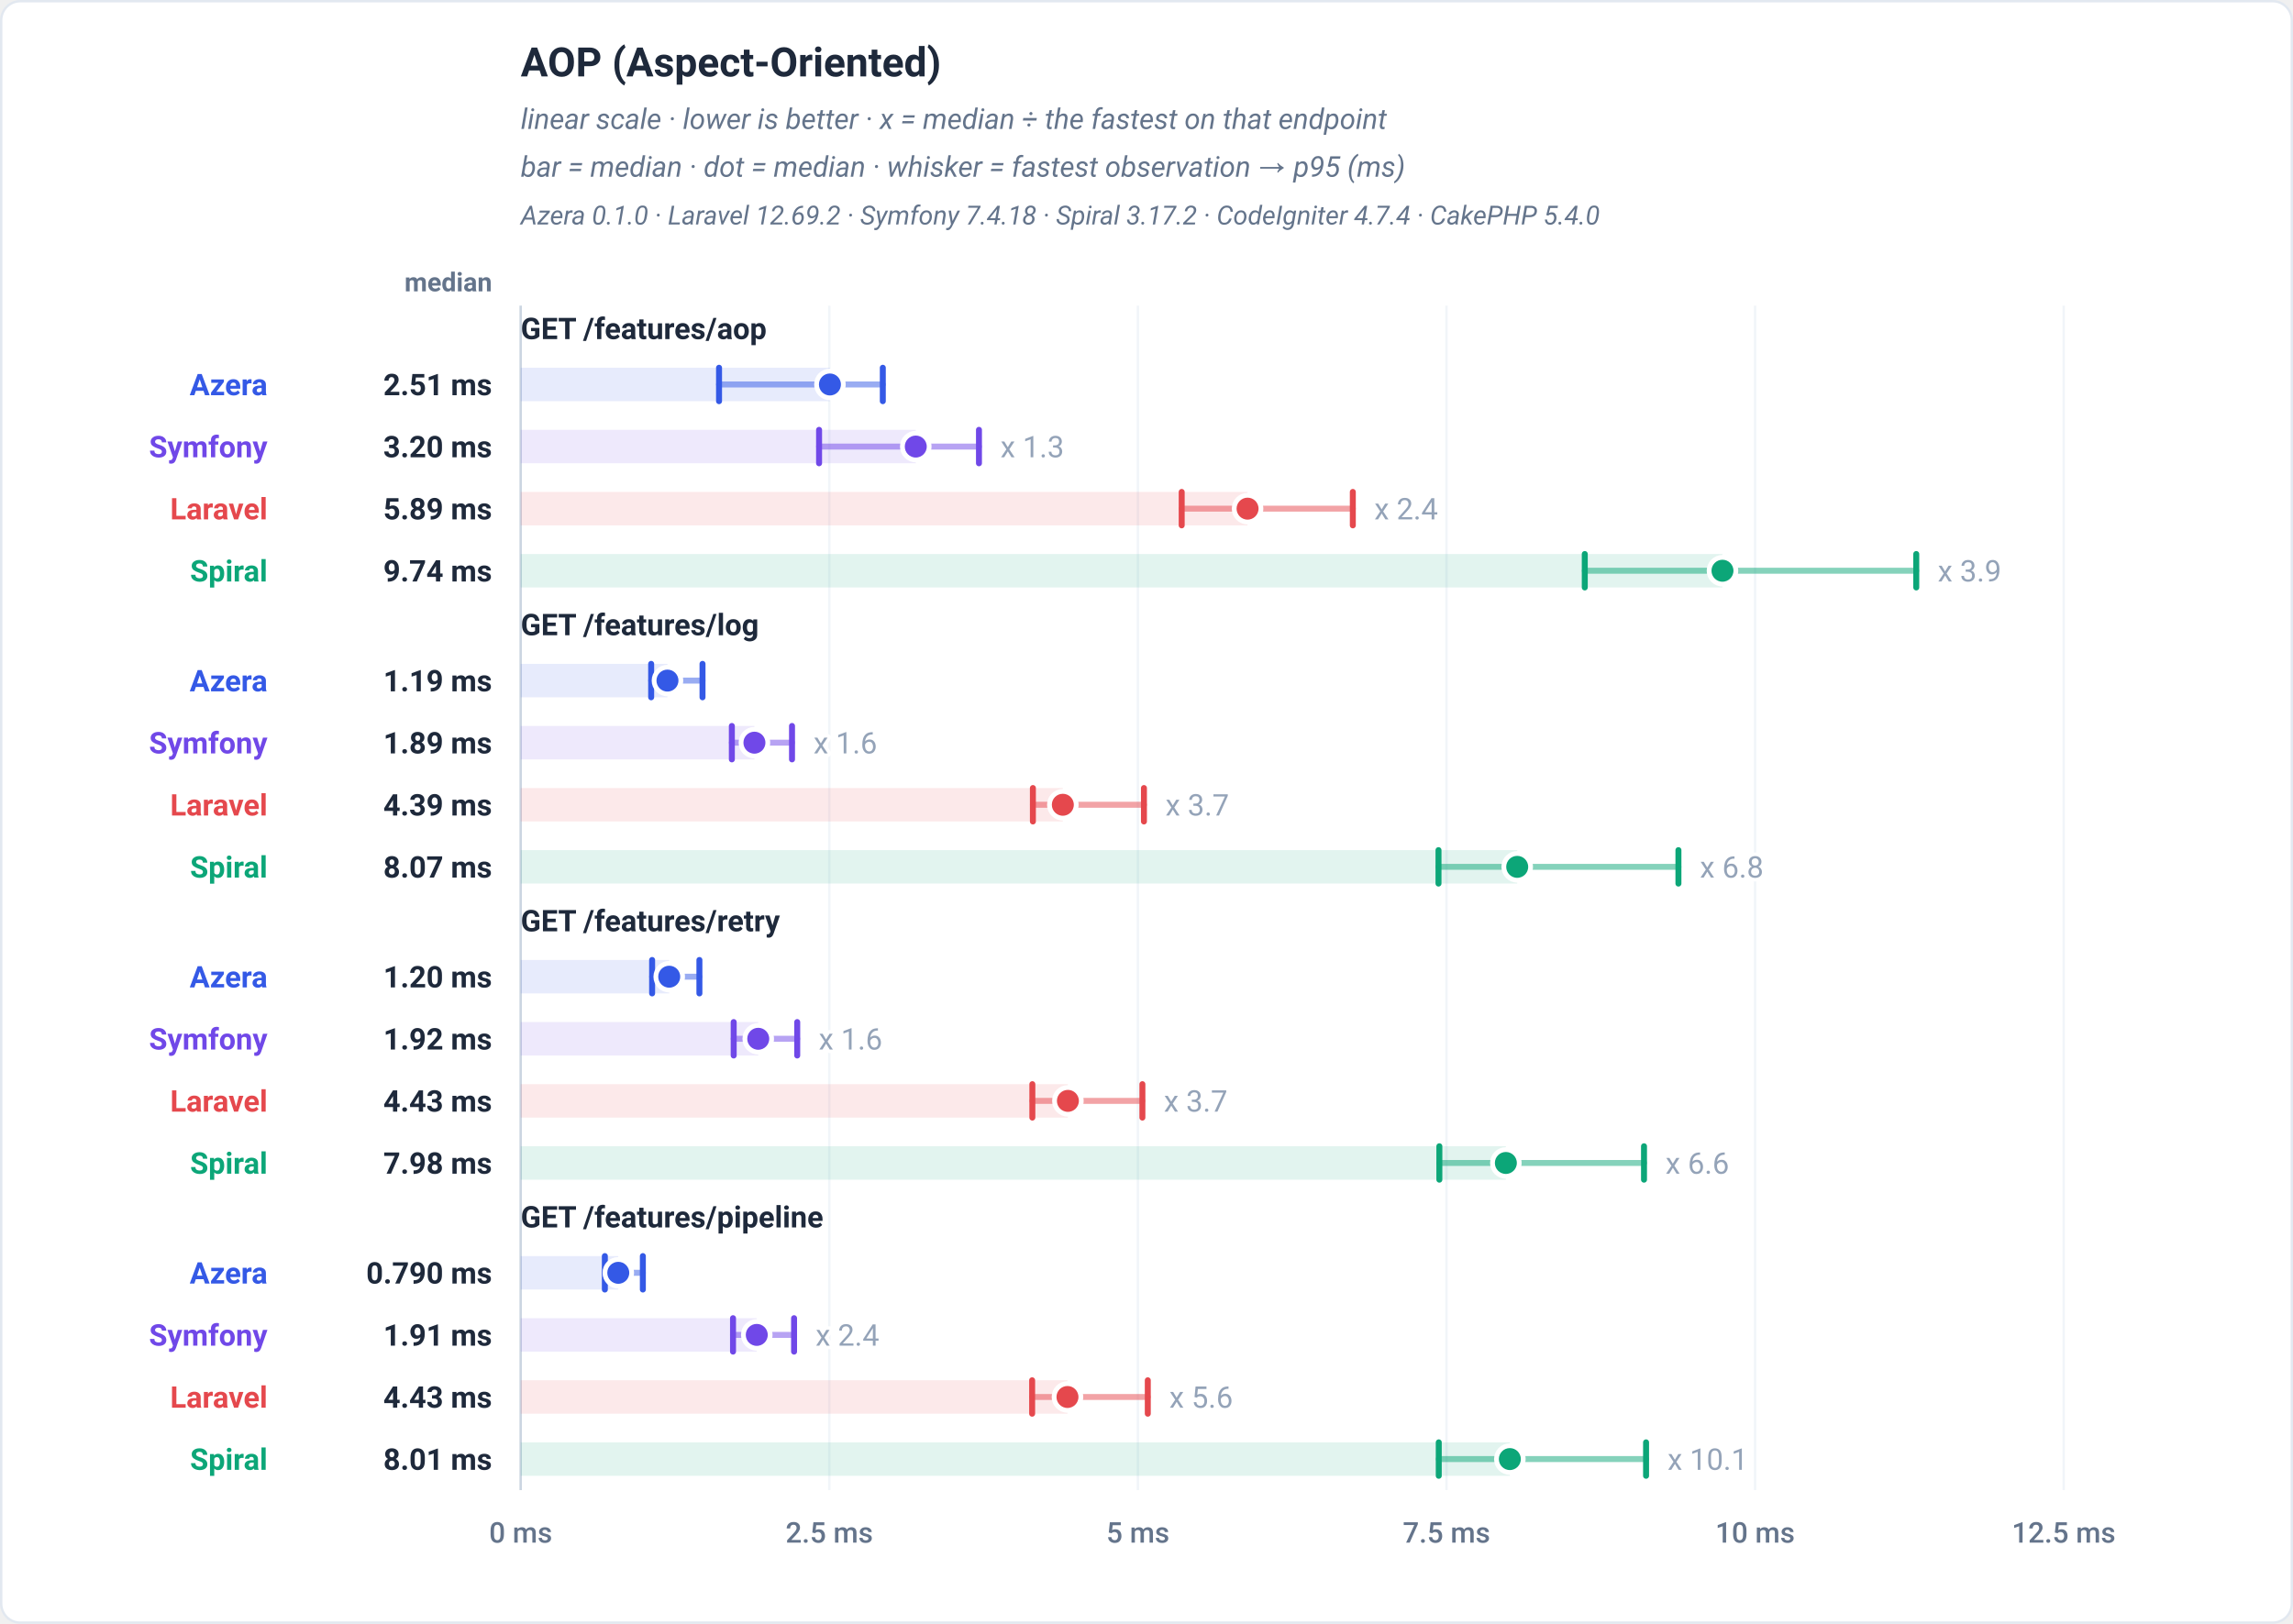
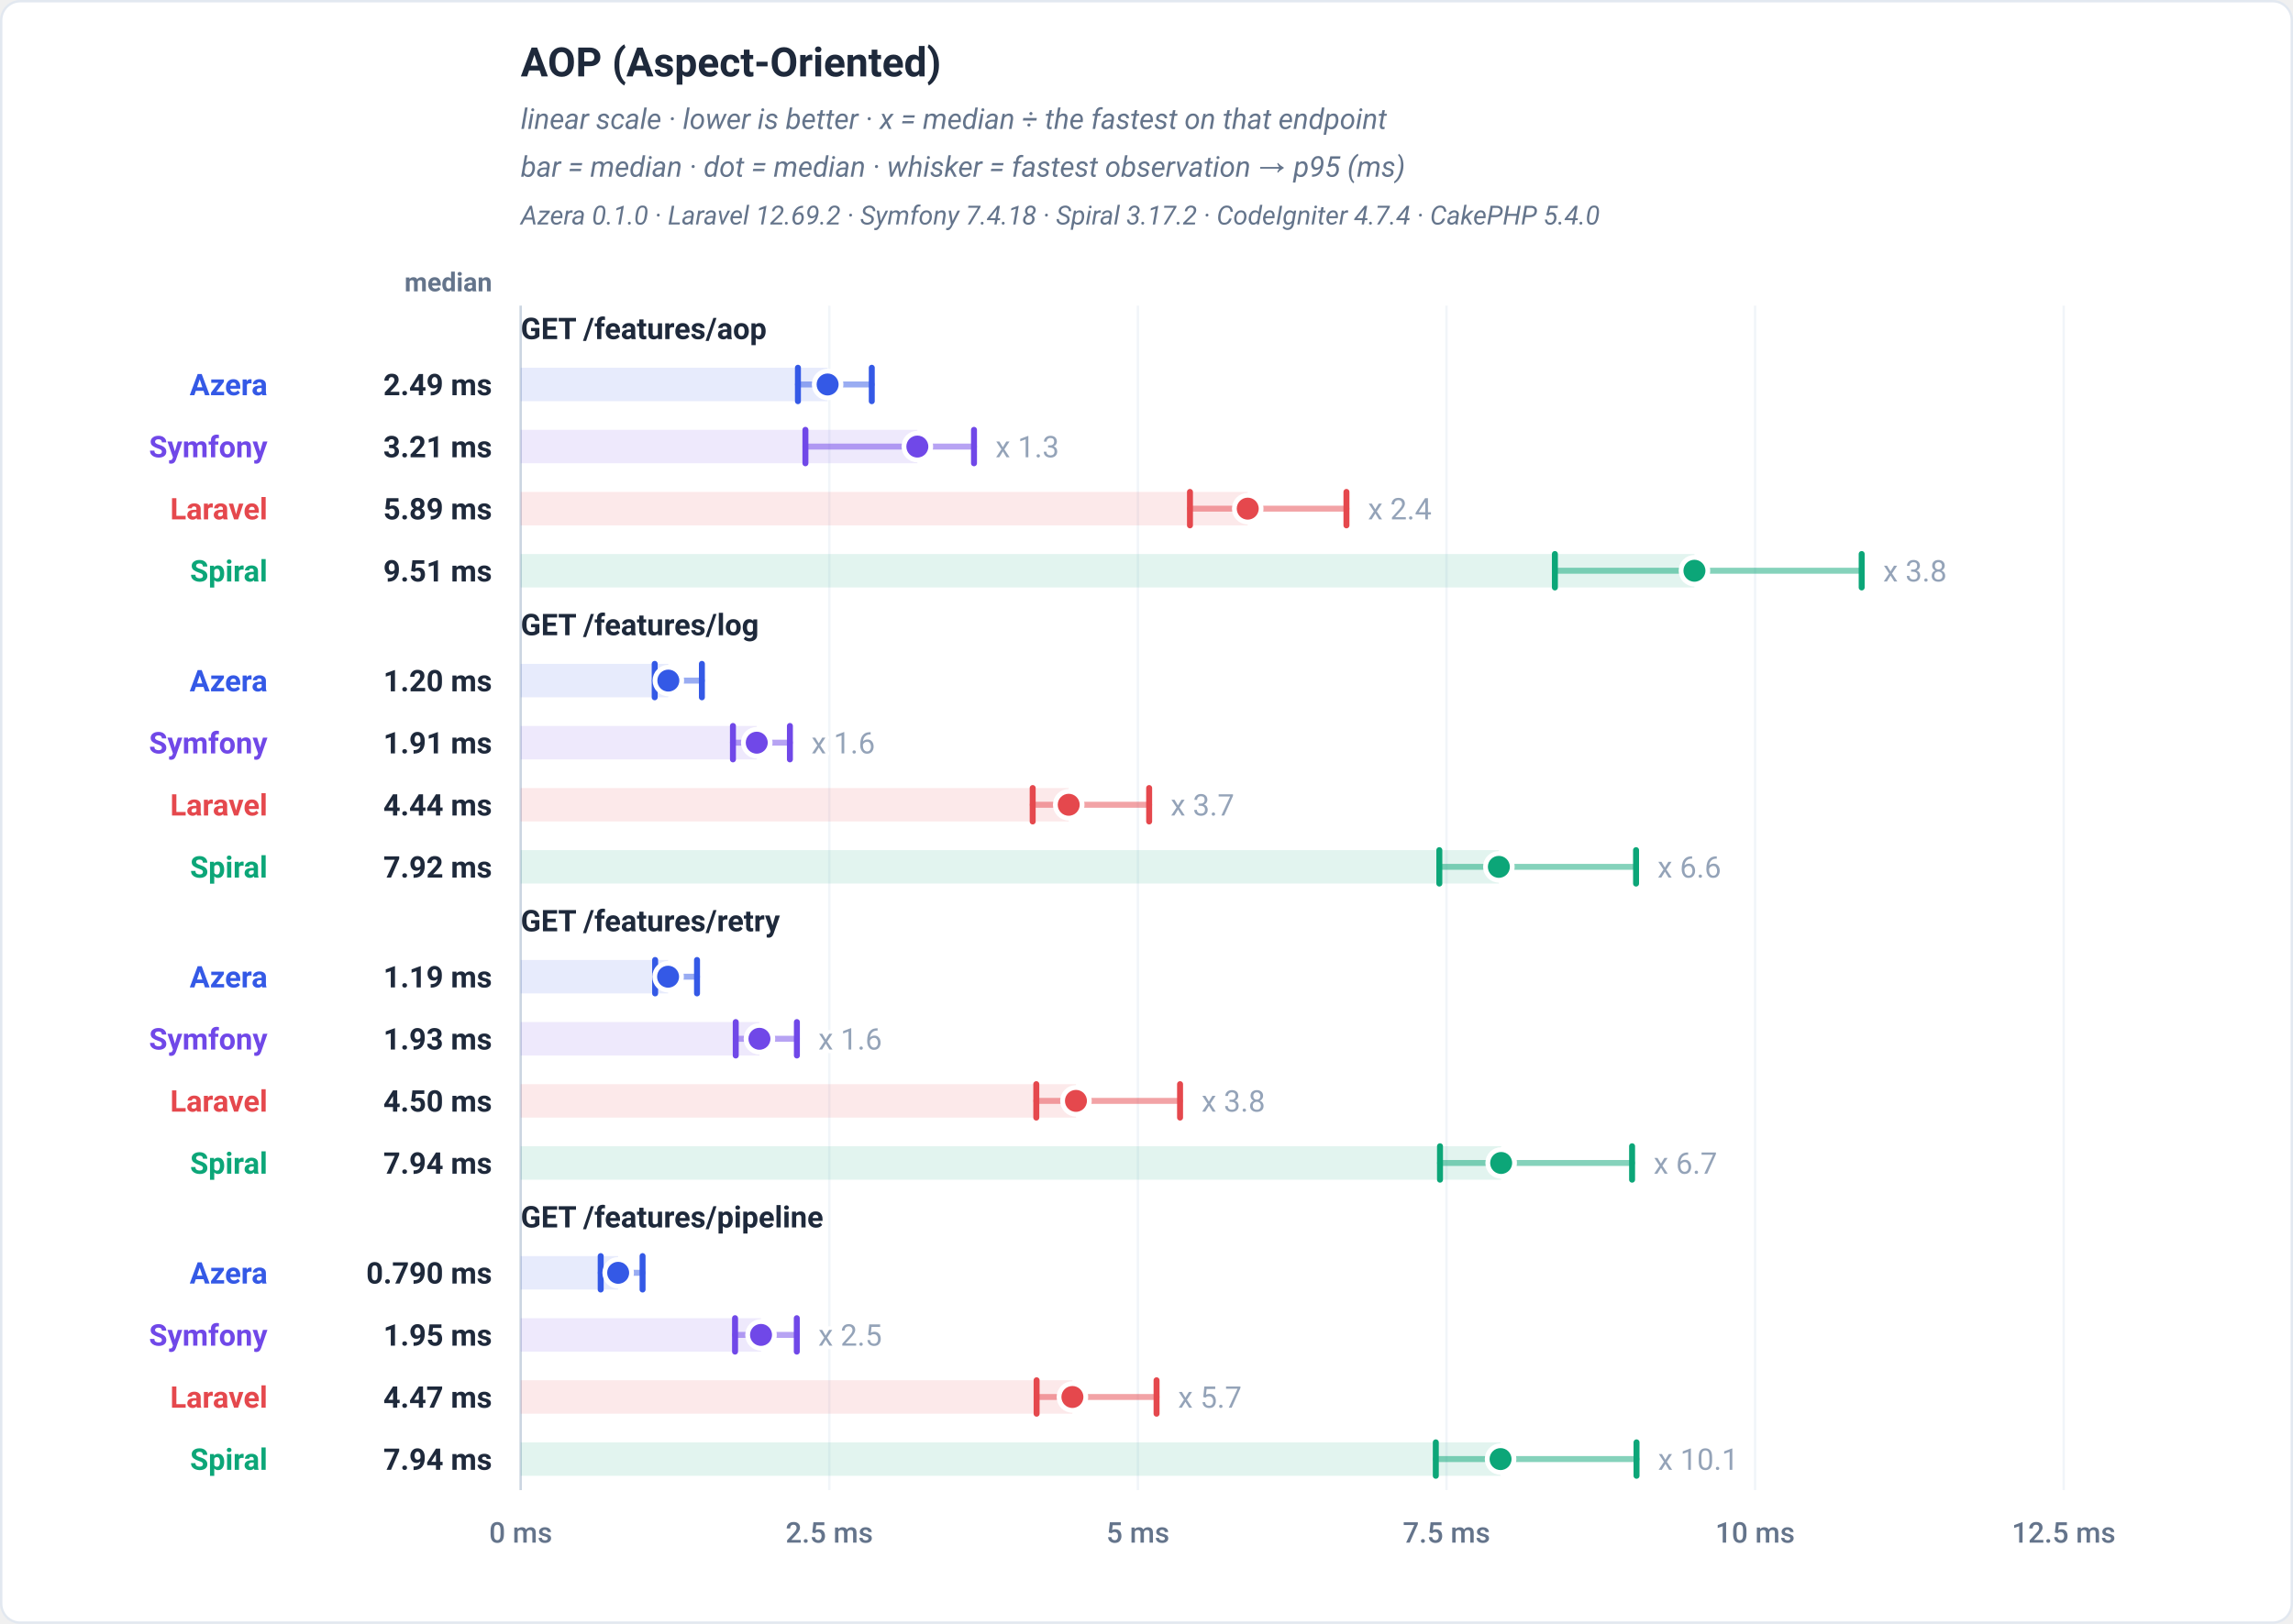
<svg xmlns="http://www.w3.org/2000/svg" viewBox="0 0 960 680" width="960" height="680" role="img" font-family="-apple-system,BlinkMacSystemFont,'Segoe UI',Roboto,Helvetica,Arial,sans-serif">
  <rect x="0.5" y="0.5" width="959" height="679" rx="8" fill="#ffffff" stroke="#e2e8f0" />
  <text x="218" y="32" font-family="-apple-system,BlinkMacSystemFont,'Segoe UI',Roboto,Helvetica,Arial,sans-serif" font-size="17" font-weight="700" fill="#1e293b" text-anchor="start">AOP (Aspect-Oriented)</text>
  <text x="218" y="54" font-family="-apple-system,BlinkMacSystemFont,'Segoe UI',Roboto,Helvetica,Arial,sans-serif" font-size="12" font-weight="400" fill="#64748b" text-anchor="start" font-style="italic">linear scale · lower is better · x = median ÷ the fastest on that endpoint</text>
  <text x="218" y="74" font-family="-apple-system,BlinkMacSystemFont,'Segoe UI',Roboto,Helvetica,Arial,sans-serif" font-size="12" font-weight="400" fill="#64748b" text-anchor="start" font-style="italic">bar = median · dot = median · whisker = fastest observation → p95 (ms)</text>
  <text x="218" y="94" font-family="-apple-system,BlinkMacSystemFont,'Segoe UI',Roboto,Helvetica,Arial,sans-serif" font-size="11" font-weight="400" fill="#64748b" text-anchor="start" font-style="italic">Azera 0.1.0 · Laravel 12.69.2 · Symfony 7.4.18 · Spiral 3.17.2 · CodeIgniter 4.7.4 · CakePHP 5.4.0</text>
  <text x="206" y="122" font-family="-apple-system,BlinkMacSystemFont,'Segoe UI',Roboto,Helvetica,Arial,sans-serif" font-size="11" font-weight="600" fill="#64748b" text-anchor="end">median</text>
  <line x1="218" y1="128" x2="218" y2="624" stroke="#f1f5f9" stroke-width="1" />
  <text x="218" y="646" font-family="-apple-system,BlinkMacSystemFont,'Segoe UI',Roboto,Helvetica,Arial,sans-serif" font-size="12" font-weight="500" fill="#64748b" text-anchor="middle">0 ms</text>
  <line x1="347.2" y1="128" x2="347.2" y2="624" stroke="#f1f5f9" stroke-width="1" />
  <text x="347.2" y="646" font-family="-apple-system,BlinkMacSystemFont,'Segoe UI',Roboto,Helvetica,Arial,sans-serif" font-size="12" font-weight="500" fill="#64748b" text-anchor="middle">2.5 ms</text>
  <line x1="476.4" y1="128" x2="476.4" y2="624" stroke="#f1f5f9" stroke-width="1" />
  <text x="476.4" y="646" font-family="-apple-system,BlinkMacSystemFont,'Segoe UI',Roboto,Helvetica,Arial,sans-serif" font-size="12" font-weight="500" fill="#64748b" text-anchor="middle">5 ms</text>
  <line x1="605.6" y1="128" x2="605.6" y2="624" stroke="#f1f5f9" stroke-width="1" />
  <text x="605.6" y="646" font-family="-apple-system,BlinkMacSystemFont,'Segoe UI',Roboto,Helvetica,Arial,sans-serif" font-size="12" font-weight="500" fill="#64748b" text-anchor="middle">7.5 ms</text>
  <line x1="734.8" y1="128" x2="734.8" y2="624" stroke="#f1f5f9" stroke-width="1" />
  <text x="734.8" y="646" font-family="-apple-system,BlinkMacSystemFont,'Segoe UI',Roboto,Helvetica,Arial,sans-serif" font-size="12" font-weight="500" fill="#64748b" text-anchor="middle">10 ms</text>
  <line x1="864" y1="128" x2="864" y2="624" stroke="#f1f5f9" stroke-width="1" />
  <text x="864" y="646" font-family="-apple-system,BlinkMacSystemFont,'Segoe UI',Roboto,Helvetica,Arial,sans-serif" font-size="12" font-weight="500" fill="#64748b" text-anchor="middle">12.5 ms</text>
  <line x1="218" y1="128" x2="218" y2="624" stroke="#cbd5e1" stroke-width="1" />
  <text x="218" y="142" font-family="-apple-system,BlinkMacSystemFont,'Segoe UI',Roboto,Helvetica,Arial,sans-serif" font-size="12.5" font-weight="700" fill="#1e293b" text-anchor="start">GET /features/aop</text>
-   <rect x="218" y="154" width="129.46" height="14" fill="#3459e6" fill-opacity="0.12" />
-   <line x1="301.04" y1="161" x2="369.6" y2="161" stroke="#3459e6" stroke-width="2.5" stroke-linecap="round" opacity="0.5" />
-   <line x1="301.04" y1="154" x2="301.04" y2="168" stroke="#3459e6" stroke-width="2.5" stroke-linecap="round" />
-   <line x1="369.6" y1="154" x2="369.6" y2="168" stroke="#3459e6" stroke-width="2.5" stroke-linecap="round" />
-   <circle cx="347.46" cy="161" r="5.6" fill="#3459e6" stroke="#ffffff" stroke-width="2" />
+   <rect x="218" y="154" width="128.49" height="14" fill="#3459e6" fill-opacity="0.12" />
+   <line x1="334.07" y1="161" x2="364.98" y2="161" stroke="#3459e6" stroke-width="2.5" stroke-linecap="round" opacity="0.5" />
+   <line x1="334.07" y1="154" x2="334.07" y2="168" stroke="#3459e6" stroke-width="2.5" stroke-linecap="round" />
+   <line x1="364.98" y1="154" x2="364.98" y2="168" stroke="#3459e6" stroke-width="2.5" stroke-linecap="round" />
+   <circle cx="346.49" cy="161" r="5.6" fill="#3459e6" stroke="#ffffff" stroke-width="2" />
  <text x="112" y="165.5" font-family="-apple-system,BlinkMacSystemFont,'Segoe UI',Roboto,Helvetica,Arial,sans-serif" font-size="12.5" font-weight="700" fill="#3459e6" text-anchor="end">Azera</text>
-   <text x="206" y="165.5" font-family="-apple-system,BlinkMacSystemFont,'Segoe UI',Roboto,Helvetica,Arial,sans-serif" font-size="12.5" font-weight="700" fill="#1e293b" text-anchor="end">2.51 ms</text>
-   <rect x="218" y="180" width="165.4" height="14" fill="#7048e8" fill-opacity="0.12" />
-   <line x1="342.92" y1="187" x2="409.86" y2="187" stroke="#7048e8" stroke-width="2.5" stroke-linecap="round" opacity="0.5" />
-   <line x1="342.92" y1="180" x2="342.92" y2="194" stroke="#7048e8" stroke-width="2.5" stroke-linecap="round" />
-   <line x1="409.86" y1="180" x2="409.86" y2="194" stroke="#7048e8" stroke-width="2.5" stroke-linecap="round" />
-   <circle cx="383.4" cy="187" r="5.6" fill="#7048e8" stroke="#ffffff" stroke-width="2" />
-   <text x="418.86" y="191.5" font-family="-apple-system,BlinkMacSystemFont,'Segoe UI',Roboto,Helvetica,Arial,sans-serif" font-size="12.5" font-weight="400" fill="#94a3b8" text-anchor="start" stroke="#ffffff" stroke-width="3" paint-order="stroke" stroke-linejoin="round">x 1.3</text>
+   <text x="206" y="165.5" font-family="-apple-system,BlinkMacSystemFont,'Segoe UI',Roboto,Helvetica,Arial,sans-serif" font-size="12.5" font-weight="700" fill="#1e293b" text-anchor="end">2.49 ms</text>
+   <rect x="218" y="180" width="166.06" height="14" fill="#7048e8" fill-opacity="0.12" />
+   <line x1="337.2" y1="187" x2="407.78" y2="187" stroke="#7048e8" stroke-width="2.5" stroke-linecap="round" opacity="0.5" />
+   <line x1="337.2" y1="180" x2="337.2" y2="194" stroke="#7048e8" stroke-width="2.5" stroke-linecap="round" />
+   <line x1="407.78" y1="180" x2="407.78" y2="194" stroke="#7048e8" stroke-width="2.5" stroke-linecap="round" />
+   <circle cx="384.06" cy="187" r="5.6" fill="#7048e8" stroke="#ffffff" stroke-width="2" />
+   <text x="416.78" y="191.5" font-family="-apple-system,BlinkMacSystemFont,'Segoe UI',Roboto,Helvetica,Arial,sans-serif" font-size="12.5" font-weight="400" fill="#94a3b8" text-anchor="start" stroke="#ffffff" stroke-width="3" paint-order="stroke" stroke-linejoin="round">x 1.3</text>
  <text x="112" y="191.5" font-family="-apple-system,BlinkMacSystemFont,'Segoe UI',Roboto,Helvetica,Arial,sans-serif" font-size="12.5" font-weight="700" fill="#7048e8" text-anchor="end">Symfony</text>
-   <text x="206" y="191.5" font-family="-apple-system,BlinkMacSystemFont,'Segoe UI',Roboto,Helvetica,Arial,sans-serif" font-size="12.5" font-weight="700" fill="#1e293b" text-anchor="end">3.20 ms</text>
-   <rect x="218" y="206" width="304.31" height="14" fill="#e5484d" fill-opacity="0.12" />
-   <line x1="494.73" y1="213" x2="566.38" y2="213" stroke="#e5484d" stroke-width="2.5" stroke-linecap="round" opacity="0.5" />
-   <line x1="494.73" y1="206" x2="494.73" y2="220" stroke="#e5484d" stroke-width="2.5" stroke-linecap="round" />
-   <line x1="566.38" y1="206" x2="566.38" y2="220" stroke="#e5484d" stroke-width="2.5" stroke-linecap="round" />
-   <circle cx="522.31" cy="213" r="5.6" fill="#e5484d" stroke="#ffffff" stroke-width="2" />
-   <text x="575.38" y="217.5" font-family="-apple-system,BlinkMacSystemFont,'Segoe UI',Roboto,Helvetica,Arial,sans-serif" font-size="12.5" font-weight="400" fill="#94a3b8" text-anchor="start" stroke="#ffffff" stroke-width="3" paint-order="stroke" stroke-linejoin="round">x 2.4</text>
+   <text x="206" y="191.5" font-family="-apple-system,BlinkMacSystemFont,'Segoe UI',Roboto,Helvetica,Arial,sans-serif" font-size="12.5" font-weight="700" fill="#1e293b" text-anchor="end">3.21 ms</text>
+   <rect x="218" y="206" width="304.38" height="14" fill="#e5484d" fill-opacity="0.12" />
+   <line x1="498.2" y1="213" x2="563.71" y2="213" stroke="#e5484d" stroke-width="2.5" stroke-linecap="round" opacity="0.5" />
+   <line x1="498.2" y1="206" x2="498.2" y2="220" stroke="#e5484d" stroke-width="2.5" stroke-linecap="round" />
+   <line x1="563.71" y1="206" x2="563.71" y2="220" stroke="#e5484d" stroke-width="2.5" stroke-linecap="round" />
+   <circle cx="522.38" cy="213" r="5.6" fill="#e5484d" stroke="#ffffff" stroke-width="2" />
+   <text x="572.71" y="217.5" font-family="-apple-system,BlinkMacSystemFont,'Segoe UI',Roboto,Helvetica,Arial,sans-serif" font-size="12.5" font-weight="400" fill="#94a3b8" text-anchor="start" stroke="#ffffff" stroke-width="3" paint-order="stroke" stroke-linejoin="round">x 2.4</text>
  <text x="112" y="217.5" font-family="-apple-system,BlinkMacSystemFont,'Segoe UI',Roboto,Helvetica,Arial,sans-serif" font-size="12.5" font-weight="700" fill="#e5484d" text-anchor="end">Laravel</text>
  <text x="206" y="217.5" font-family="-apple-system,BlinkMacSystemFont,'Segoe UI',Roboto,Helvetica,Arial,sans-serif" font-size="12.5" font-weight="700" fill="#1e293b" text-anchor="end">5.89 ms</text>
-   <rect x="218" y="232" width="503.14" height="14" fill="#0ca678" fill-opacity="0.12" />
-   <line x1="663.49" y1="239" x2="802.27" y2="239" stroke="#0ca678" stroke-width="2.5" stroke-linecap="round" opacity="0.5" />
-   <line x1="663.49" y1="232" x2="663.49" y2="246" stroke="#0ca678" stroke-width="2.5" stroke-linecap="round" />
-   <line x1="802.27" y1="232" x2="802.27" y2="246" stroke="#0ca678" stroke-width="2.5" stroke-linecap="round" />
-   <circle cx="721.14" cy="239" r="5.6" fill="#0ca678" stroke="#ffffff" stroke-width="2" />
-   <text x="811.27" y="243.5" font-family="-apple-system,BlinkMacSystemFont,'Segoe UI',Roboto,Helvetica,Arial,sans-serif" font-size="12.5" font-weight="400" fill="#94a3b8" text-anchor="start" stroke="#ffffff" stroke-width="3" paint-order="stroke" stroke-linejoin="round">x 3.9</text>
+   <rect x="218" y="232" width="491.4" height="14" fill="#0ca678" fill-opacity="0.12" />
+   <line x1="650.98" y1="239" x2="779.42" y2="239" stroke="#0ca678" stroke-width="2.5" stroke-linecap="round" opacity="0.5" />
+   <line x1="650.98" y1="232" x2="650.98" y2="246" stroke="#0ca678" stroke-width="2.5" stroke-linecap="round" />
+   <line x1="779.42" y1="232" x2="779.42" y2="246" stroke="#0ca678" stroke-width="2.5" stroke-linecap="round" />
+   <circle cx="709.4" cy="239" r="5.6" fill="#0ca678" stroke="#ffffff" stroke-width="2" />
+   <text x="788.42" y="243.5" font-family="-apple-system,BlinkMacSystemFont,'Segoe UI',Roboto,Helvetica,Arial,sans-serif" font-size="12.5" font-weight="400" fill="#94a3b8" text-anchor="start" stroke="#ffffff" stroke-width="3" paint-order="stroke" stroke-linejoin="round">x 3.8</text>
  <text x="112" y="243.5" font-family="-apple-system,BlinkMacSystemFont,'Segoe UI',Roboto,Helvetica,Arial,sans-serif" font-size="12.5" font-weight="700" fill="#0ca678" text-anchor="end">Spiral</text>
-   <text x="206" y="243.5" font-family="-apple-system,BlinkMacSystemFont,'Segoe UI',Roboto,Helvetica,Arial,sans-serif" font-size="12.5" font-weight="700" fill="#1e293b" text-anchor="end">9.74 ms</text>
+   <text x="206" y="243.5" font-family="-apple-system,BlinkMacSystemFont,'Segoe UI',Roboto,Helvetica,Arial,sans-serif" font-size="12.5" font-weight="700" fill="#1e293b" text-anchor="end">9.51 ms</text>
  <text x="218" y="266" font-family="-apple-system,BlinkMacSystemFont,'Segoe UI',Roboto,Helvetica,Arial,sans-serif" font-size="12.5" font-weight="700" fill="#1e293b" text-anchor="start">GET /features/log</text>
-   <rect x="218" y="278" width="61.44" height="14" fill="#3459e6" fill-opacity="0.12" />
-   <line x1="272.62" y1="285" x2="294.12" y2="285" stroke="#3459e6" stroke-width="2.5" stroke-linecap="round" opacity="0.5" />
-   <line x1="272.62" y1="278" x2="272.62" y2="292" stroke="#3459e6" stroke-width="2.5" stroke-linecap="round" />
-   <line x1="294.12" y1="278" x2="294.12" y2="292" stroke="#3459e6" stroke-width="2.5" stroke-linecap="round" />
-   <circle cx="279.44" cy="285" r="5.6" fill="#3459e6" stroke="#ffffff" stroke-width="2" />
+   <rect x="218" y="278" width="61.81" height="14" fill="#3459e6" fill-opacity="0.12" />
+   <line x1="274.1" y1="285" x2="293.86" y2="285" stroke="#3459e6" stroke-width="2.5" stroke-linecap="round" opacity="0.5" />
+   <line x1="274.1" y1="278" x2="274.1" y2="292" stroke="#3459e6" stroke-width="2.5" stroke-linecap="round" />
+   <line x1="293.86" y1="278" x2="293.86" y2="292" stroke="#3459e6" stroke-width="2.5" stroke-linecap="round" />
+   <circle cx="279.81" cy="285" r="5.6" fill="#3459e6" stroke="#ffffff" stroke-width="2" />
  <text x="112" y="289.5" font-family="-apple-system,BlinkMacSystemFont,'Segoe UI',Roboto,Helvetica,Arial,sans-serif" font-size="12.5" font-weight="700" fill="#3459e6" text-anchor="end">Azera</text>
-   <text x="206" y="289.5" font-family="-apple-system,BlinkMacSystemFont,'Segoe UI',Roboto,Helvetica,Arial,sans-serif" font-size="12.5" font-weight="700" fill="#1e293b" text-anchor="end">1.19 ms</text>
-   <rect x="218" y="304" width="97.85" height="14" fill="#7048e8" fill-opacity="0.12" />
-   <line x1="306.4" y1="311" x2="331.59" y2="311" stroke="#7048e8" stroke-width="2.5" stroke-linecap="round" opacity="0.5" />
-   <line x1="306.4" y1="304" x2="306.4" y2="318" stroke="#7048e8" stroke-width="2.5" stroke-linecap="round" />
-   <line x1="331.59" y1="304" x2="331.59" y2="318" stroke="#7048e8" stroke-width="2.5" stroke-linecap="round" />
-   <circle cx="315.85" cy="311" r="5.6" fill="#7048e8" stroke="#ffffff" stroke-width="2" />
-   <text x="340.59" y="315.5" font-family="-apple-system,BlinkMacSystemFont,'Segoe UI',Roboto,Helvetica,Arial,sans-serif" font-size="12.5" font-weight="400" fill="#94a3b8" text-anchor="start" stroke="#ffffff" stroke-width="3" paint-order="stroke" stroke-linejoin="round">x 1.6</text>
+   <text x="206" y="289.5" font-family="-apple-system,BlinkMacSystemFont,'Segoe UI',Roboto,Helvetica,Arial,sans-serif" font-size="12.5" font-weight="700" fill="#1e293b" text-anchor="end">1.20 ms</text>
+   <rect x="218" y="304" width="98.82" height="14" fill="#7048e8" fill-opacity="0.12" />
+   <line x1="306.86" y1="311" x2="330.71" y2="311" stroke="#7048e8" stroke-width="2.5" stroke-linecap="round" opacity="0.5" />
+   <line x1="306.86" y1="304" x2="306.86" y2="318" stroke="#7048e8" stroke-width="2.5" stroke-linecap="round" />
+   <line x1="330.71" y1="304" x2="330.71" y2="318" stroke="#7048e8" stroke-width="2.5" stroke-linecap="round" />
+   <circle cx="316.82" cy="311" r="5.6" fill="#7048e8" stroke="#ffffff" stroke-width="2" />
+   <text x="339.71" y="315.5" font-family="-apple-system,BlinkMacSystemFont,'Segoe UI',Roboto,Helvetica,Arial,sans-serif" font-size="12.5" font-weight="400" fill="#94a3b8" text-anchor="start" stroke="#ffffff" stroke-width="3" paint-order="stroke" stroke-linejoin="round">x 1.6</text>
  <text x="112" y="315.5" font-family="-apple-system,BlinkMacSystemFont,'Segoe UI',Roboto,Helvetica,Arial,sans-serif" font-size="12.5" font-weight="700" fill="#7048e8" text-anchor="end">Symfony</text>
-   <text x="206" y="315.5" font-family="-apple-system,BlinkMacSystemFont,'Segoe UI',Roboto,Helvetica,Arial,sans-serif" font-size="12.5" font-weight="700" fill="#1e293b" text-anchor="end">1.89 ms</text>
-   <rect x="218" y="330" width="226.97" height="14" fill="#e5484d" fill-opacity="0.12" />
-   <line x1="432.44" y1="337" x2="478.93" y2="337" stroke="#e5484d" stroke-width="2.5" stroke-linecap="round" opacity="0.5" />
-   <line x1="432.44" y1="330" x2="432.44" y2="344" stroke="#e5484d" stroke-width="2.5" stroke-linecap="round" />
-   <line x1="478.93" y1="330" x2="478.93" y2="344" stroke="#e5484d" stroke-width="2.5" stroke-linecap="round" />
-   <circle cx="444.97" cy="337" r="5.6" fill="#e5484d" stroke="#ffffff" stroke-width="2" />
-   <text x="487.93" y="341.5" font-family="-apple-system,BlinkMacSystemFont,'Segoe UI',Roboto,Helvetica,Arial,sans-serif" font-size="12.5" font-weight="400" fill="#94a3b8" text-anchor="start" stroke="#ffffff" stroke-width="3" paint-order="stroke" stroke-linejoin="round">x 3.7</text>
+   <text x="206" y="315.5" font-family="-apple-system,BlinkMacSystemFont,'Segoe UI',Roboto,Helvetica,Arial,sans-serif" font-size="12.5" font-weight="700" fill="#1e293b" text-anchor="end">1.91 ms</text>
+   <rect x="218" y="330" width="229.43" height="14" fill="#e5484d" fill-opacity="0.12" />
+   <line x1="432.35" y1="337" x2="481.11" y2="337" stroke="#e5484d" stroke-width="2.5" stroke-linecap="round" opacity="0.5" />
+   <line x1="432.35" y1="330" x2="432.35" y2="344" stroke="#e5484d" stroke-width="2.5" stroke-linecap="round" />
+   <line x1="481.11" y1="330" x2="481.11" y2="344" stroke="#e5484d" stroke-width="2.5" stroke-linecap="round" />
+   <circle cx="447.43" cy="337" r="5.6" fill="#e5484d" stroke="#ffffff" stroke-width="2" />
+   <text x="490.11" y="341.5" font-family="-apple-system,BlinkMacSystemFont,'Segoe UI',Roboto,Helvetica,Arial,sans-serif" font-size="12.5" font-weight="400" fill="#94a3b8" text-anchor="start" stroke="#ffffff" stroke-width="3" paint-order="stroke" stroke-linejoin="round">x 3.7</text>
  <text x="112" y="341.5" font-family="-apple-system,BlinkMacSystemFont,'Segoe UI',Roboto,Helvetica,Arial,sans-serif" font-size="12.5" font-weight="700" fill="#e5484d" text-anchor="end">Laravel</text>
-   <text x="206" y="341.5" font-family="-apple-system,BlinkMacSystemFont,'Segoe UI',Roboto,Helvetica,Arial,sans-serif" font-size="12.5" font-weight="700" fill="#1e293b" text-anchor="end">4.39 ms</text>
-   <rect x="218" y="356" width="417.2" height="14" fill="#0ca678" fill-opacity="0.12" />
-   <line x1="602.25" y1="363" x2="702.7" y2="363" stroke="#0ca678" stroke-width="2.5" stroke-linecap="round" opacity="0.5" />
-   <line x1="602.25" y1="356" x2="602.25" y2="370" stroke="#0ca678" stroke-width="2.5" stroke-linecap="round" />
-   <line x1="702.7" y1="356" x2="702.7" y2="370" stroke="#0ca678" stroke-width="2.5" stroke-linecap="round" />
-   <circle cx="635.2" cy="363" r="5.6" fill="#0ca678" stroke="#ffffff" stroke-width="2" />
-   <text x="711.7" y="367.5" font-family="-apple-system,BlinkMacSystemFont,'Segoe UI',Roboto,Helvetica,Arial,sans-serif" font-size="12.5" font-weight="400" fill="#94a3b8" text-anchor="start" stroke="#ffffff" stroke-width="3" paint-order="stroke" stroke-linejoin="round">x 6.8</text>
+   <text x="206" y="341.5" font-family="-apple-system,BlinkMacSystemFont,'Segoe UI',Roboto,Helvetica,Arial,sans-serif" font-size="12.5" font-weight="700" fill="#1e293b" text-anchor="end">4.44 ms</text>
+   <rect x="218" y="356" width="409.52" height="14" fill="#0ca678" fill-opacity="0.12" />
+   <line x1="602.6" y1="363" x2="684.96" y2="363" stroke="#0ca678" stroke-width="2.5" stroke-linecap="round" opacity="0.5" />
+   <line x1="602.6" y1="356" x2="602.6" y2="370" stroke="#0ca678" stroke-width="2.5" stroke-linecap="round" />
+   <line x1="684.96" y1="356" x2="684.96" y2="370" stroke="#0ca678" stroke-width="2.5" stroke-linecap="round" />
+   <circle cx="627.52" cy="363" r="5.6" fill="#0ca678" stroke="#ffffff" stroke-width="2" />
+   <text x="693.96" y="367.5" font-family="-apple-system,BlinkMacSystemFont,'Segoe UI',Roboto,Helvetica,Arial,sans-serif" font-size="12.5" font-weight="400" fill="#94a3b8" text-anchor="start" stroke="#ffffff" stroke-width="3" paint-order="stroke" stroke-linejoin="round">x 6.6</text>
  <text x="112" y="367.5" font-family="-apple-system,BlinkMacSystemFont,'Segoe UI',Roboto,Helvetica,Arial,sans-serif" font-size="12.5" font-weight="700" fill="#0ca678" text-anchor="end">Spiral</text>
-   <text x="206" y="367.5" font-family="-apple-system,BlinkMacSystemFont,'Segoe UI',Roboto,Helvetica,Arial,sans-serif" font-size="12.5" font-weight="700" fill="#1e293b" text-anchor="end">8.07 ms</text>
+   <text x="206" y="367.5" font-family="-apple-system,BlinkMacSystemFont,'Segoe UI',Roboto,Helvetica,Arial,sans-serif" font-size="12.5" font-weight="700" fill="#1e293b" text-anchor="end">7.92 ms</text>
  <text x="218" y="390" font-family="-apple-system,BlinkMacSystemFont,'Segoe UI',Roboto,Helvetica,Arial,sans-serif" font-size="12.5" font-weight="700" fill="#1e293b" text-anchor="start">GET /features/retry</text>
-   <rect x="218" y="402" width="62.18" height="14" fill="#3459e6" fill-opacity="0.12" />
-   <line x1="273.02" y1="409" x2="292.82" y2="409" stroke="#3459e6" stroke-width="2.5" stroke-linecap="round" opacity="0.5" />
-   <line x1="273.02" y1="402" x2="273.02" y2="416" stroke="#3459e6" stroke-width="2.5" stroke-linecap="round" />
-   <line x1="292.82" y1="402" x2="292.82" y2="416" stroke="#3459e6" stroke-width="2.5" stroke-linecap="round" />
-   <circle cx="280.18" cy="409" r="5.6" fill="#3459e6" stroke="#ffffff" stroke-width="2" />
+   <rect x="218" y="402" width="61.7" height="14" fill="#3459e6" fill-opacity="0.12" />
+   <line x1="274.28" y1="409" x2="291.82" y2="409" stroke="#3459e6" stroke-width="2.5" stroke-linecap="round" opacity="0.5" />
+   <line x1="274.28" y1="402" x2="274.28" y2="416" stroke="#3459e6" stroke-width="2.5" stroke-linecap="round" />
+   <line x1="291.82" y1="402" x2="291.82" y2="416" stroke="#3459e6" stroke-width="2.5" stroke-linecap="round" />
+   <circle cx="279.7" cy="409" r="5.6" fill="#3459e6" stroke="#ffffff" stroke-width="2" />
  <text x="112" y="413.5" font-family="-apple-system,BlinkMacSystemFont,'Segoe UI',Roboto,Helvetica,Arial,sans-serif" font-size="12.5" font-weight="700" fill="#3459e6" text-anchor="end">Azera</text>
-   <text x="206" y="413.5" font-family="-apple-system,BlinkMacSystemFont,'Segoe UI',Roboto,Helvetica,Arial,sans-serif" font-size="12.5" font-weight="700" fill="#1e293b" text-anchor="end">1.20 ms</text>
-   <rect x="218" y="428" width="99.45" height="14" fill="#7048e8" fill-opacity="0.12" />
-   <line x1="307.17" y1="435" x2="333.77" y2="435" stroke="#7048e8" stroke-width="2.5" stroke-linecap="round" opacity="0.5" />
-   <line x1="307.17" y1="428" x2="307.17" y2="442" stroke="#7048e8" stroke-width="2.5" stroke-linecap="round" />
-   <line x1="333.77" y1="428" x2="333.77" y2="442" stroke="#7048e8" stroke-width="2.5" stroke-linecap="round" />
-   <circle cx="317.45" cy="435" r="5.6" fill="#7048e8" stroke="#ffffff" stroke-width="2" />
-   <text x="342.77" y="439.5" font-family="-apple-system,BlinkMacSystemFont,'Segoe UI',Roboto,Helvetica,Arial,sans-serif" font-size="12.5" font-weight="400" fill="#94a3b8" text-anchor="start" stroke="#ffffff" stroke-width="3" paint-order="stroke" stroke-linejoin="round">x 1.6</text>
+   <text x="206" y="413.5" font-family="-apple-system,BlinkMacSystemFont,'Segoe UI',Roboto,Helvetica,Arial,sans-serif" font-size="12.5" font-weight="700" fill="#1e293b" text-anchor="end">1.19 ms</text>
+   <rect x="218" y="428" width="99.95" height="14" fill="#7048e8" fill-opacity="0.12" />
+   <line x1="308.03" y1="435" x2="333.63" y2="435" stroke="#7048e8" stroke-width="2.5" stroke-linecap="round" opacity="0.5" />
+   <line x1="308.03" y1="428" x2="308.03" y2="442" stroke="#7048e8" stroke-width="2.5" stroke-linecap="round" />
+   <line x1="333.63" y1="428" x2="333.63" y2="442" stroke="#7048e8" stroke-width="2.5" stroke-linecap="round" />
+   <circle cx="317.95" cy="435" r="5.6" fill="#7048e8" stroke="#ffffff" stroke-width="2" />
+   <text x="342.63" y="439.5" font-family="-apple-system,BlinkMacSystemFont,'Segoe UI',Roboto,Helvetica,Arial,sans-serif" font-size="12.5" font-weight="400" fill="#94a3b8" text-anchor="start" stroke="#ffffff" stroke-width="3" paint-order="stroke" stroke-linejoin="round">x 1.6</text>
  <text x="112" y="439.5" font-family="-apple-system,BlinkMacSystemFont,'Segoe UI',Roboto,Helvetica,Arial,sans-serif" font-size="12.5" font-weight="700" fill="#7048e8" text-anchor="end">Symfony</text>
-   <text x="206" y="439.5" font-family="-apple-system,BlinkMacSystemFont,'Segoe UI',Roboto,Helvetica,Arial,sans-serif" font-size="12.5" font-weight="700" fill="#1e293b" text-anchor="end">1.92 ms</text>
-   <rect x="218" y="454" width="229.09" height="14" fill="#e5484d" fill-opacity="0.12" />
-   <line x1="432.21" y1="461" x2="478.28" y2="461" stroke="#e5484d" stroke-width="2.5" stroke-linecap="round" opacity="0.5" />
-   <line x1="432.21" y1="454" x2="432.21" y2="468" stroke="#e5484d" stroke-width="2.5" stroke-linecap="round" />
-   <line x1="478.28" y1="454" x2="478.28" y2="468" stroke="#e5484d" stroke-width="2.5" stroke-linecap="round" />
-   <circle cx="447.09" cy="461" r="5.6" fill="#e5484d" stroke="#ffffff" stroke-width="2" />
-   <text x="487.28" y="465.5" font-family="-apple-system,BlinkMacSystemFont,'Segoe UI',Roboto,Helvetica,Arial,sans-serif" font-size="12.5" font-weight="400" fill="#94a3b8" text-anchor="start" stroke="#ffffff" stroke-width="3" paint-order="stroke" stroke-linejoin="round">x 3.7</text>
+   <text x="206" y="439.5" font-family="-apple-system,BlinkMacSystemFont,'Segoe UI',Roboto,Helvetica,Arial,sans-serif" font-size="12.5" font-weight="700" fill="#1e293b" text-anchor="end">1.93 ms</text>
+   <rect x="218" y="454" width="232.46" height="14" fill="#e5484d" fill-opacity="0.12" />
+   <line x1="433.86" y1="461" x2="494.05" y2="461" stroke="#e5484d" stroke-width="2.5" stroke-linecap="round" opacity="0.5" />
+   <line x1="433.86" y1="454" x2="433.86" y2="468" stroke="#e5484d" stroke-width="2.5" stroke-linecap="round" />
+   <line x1="494.05" y1="454" x2="494.05" y2="468" stroke="#e5484d" stroke-width="2.5" stroke-linecap="round" />
+   <circle cx="450.46" cy="461" r="5.6" fill="#e5484d" stroke="#ffffff" stroke-width="2" />
+   <text x="503.05" y="465.5" font-family="-apple-system,BlinkMacSystemFont,'Segoe UI',Roboto,Helvetica,Arial,sans-serif" font-size="12.5" font-weight="400" fill="#94a3b8" text-anchor="start" stroke="#ffffff" stroke-width="3" paint-order="stroke" stroke-linejoin="round">x 3.8</text>
  <text x="112" y="465.5" font-family="-apple-system,BlinkMacSystemFont,'Segoe UI',Roboto,Helvetica,Arial,sans-serif" font-size="12.5" font-weight="700" fill="#e5484d" text-anchor="end">Laravel</text>
-   <text x="206" y="465.5" font-family="-apple-system,BlinkMacSystemFont,'Segoe UI',Roboto,Helvetica,Arial,sans-serif" font-size="12.5" font-weight="700" fill="#1e293b" text-anchor="end">4.43 ms</text>
-   <rect x="218" y="480" width="412.45" height="14" fill="#0ca678" fill-opacity="0.12" />
-   <line x1="602.61" y1="487" x2="688.29" y2="487" stroke="#0ca678" stroke-width="2.5" stroke-linecap="round" opacity="0.5" />
-   <line x1="602.61" y1="480" x2="602.61" y2="494" stroke="#0ca678" stroke-width="2.5" stroke-linecap="round" />
-   <line x1="688.29" y1="480" x2="688.29" y2="494" stroke="#0ca678" stroke-width="2.5" stroke-linecap="round" />
-   <circle cx="630.45" cy="487" r="5.6" fill="#0ca678" stroke="#ffffff" stroke-width="2" />
-   <text x="697.29" y="491.5" font-family="-apple-system,BlinkMacSystemFont,'Segoe UI',Roboto,Helvetica,Arial,sans-serif" font-size="12.5" font-weight="400" fill="#94a3b8" text-anchor="start" stroke="#ffffff" stroke-width="3" paint-order="stroke" stroke-linejoin="round">x 6.6</text>
+   <text x="206" y="465.5" font-family="-apple-system,BlinkMacSystemFont,'Segoe UI',Roboto,Helvetica,Arial,sans-serif" font-size="12.5" font-weight="700" fill="#1e293b" text-anchor="end">4.50 ms</text>
+   <rect x="218" y="480" width="410.48" height="14" fill="#0ca678" fill-opacity="0.12" />
+   <line x1="602.88" y1="487" x2="683.3" y2="487" stroke="#0ca678" stroke-width="2.5" stroke-linecap="round" opacity="0.5" />
+   <line x1="602.88" y1="480" x2="602.88" y2="494" stroke="#0ca678" stroke-width="2.5" stroke-linecap="round" />
+   <line x1="683.3" y1="480" x2="683.3" y2="494" stroke="#0ca678" stroke-width="2.5" stroke-linecap="round" />
+   <circle cx="628.48" cy="487" r="5.6" fill="#0ca678" stroke="#ffffff" stroke-width="2" />
+   <text x="692.3" y="491.5" font-family="-apple-system,BlinkMacSystemFont,'Segoe UI',Roboto,Helvetica,Arial,sans-serif" font-size="12.5" font-weight="400" fill="#94a3b8" text-anchor="start" stroke="#ffffff" stroke-width="3" paint-order="stroke" stroke-linejoin="round">x 6.7</text>
  <text x="112" y="491.5" font-family="-apple-system,BlinkMacSystemFont,'Segoe UI',Roboto,Helvetica,Arial,sans-serif" font-size="12.5" font-weight="700" fill="#0ca678" text-anchor="end">Spiral</text>
-   <text x="206" y="491.5" font-family="-apple-system,BlinkMacSystemFont,'Segoe UI',Roboto,Helvetica,Arial,sans-serif" font-size="12.5" font-weight="700" fill="#1e293b" text-anchor="end">7.98 ms</text>
+   <text x="206" y="491.5" font-family="-apple-system,BlinkMacSystemFont,'Segoe UI',Roboto,Helvetica,Arial,sans-serif" font-size="12.5" font-weight="700" fill="#1e293b" text-anchor="end">7.94 ms</text>
  <text x="218" y="514" font-family="-apple-system,BlinkMacSystemFont,'Segoe UI',Roboto,Helvetica,Arial,sans-serif" font-size="12.5" font-weight="700" fill="#1e293b" text-anchor="start">GET /features/pipeline</text>
-   <rect x="218" y="526" width="40.85" height="14" fill="#3459e6" fill-opacity="0.12" />
-   <line x1="253.23" y1="533" x2="269.14" y2="533" stroke="#3459e6" stroke-width="2.5" stroke-linecap="round" opacity="0.5" />
-   <line x1="253.23" y1="526" x2="253.23" y2="540" stroke="#3459e6" stroke-width="2.5" stroke-linecap="round" />
-   <line x1="269.14" y1="526" x2="269.14" y2="540" stroke="#3459e6" stroke-width="2.5" stroke-linecap="round" />
-   <circle cx="258.85" cy="533" r="5.6" fill="#3459e6" stroke="#ffffff" stroke-width="2" />
+   <rect x="218" y="526" width="40.8" height="14" fill="#3459e6" fill-opacity="0.12" />
+   <line x1="251.49" y1="533" x2="269.02" y2="533" stroke="#3459e6" stroke-width="2.5" stroke-linecap="round" opacity="0.5" />
+   <line x1="251.49" y1="526" x2="251.49" y2="540" stroke="#3459e6" stroke-width="2.5" stroke-linecap="round" />
+   <line x1="269.02" y1="526" x2="269.02" y2="540" stroke="#3459e6" stroke-width="2.5" stroke-linecap="round" />
+   <circle cx="258.8" cy="533" r="5.6" fill="#3459e6" stroke="#ffffff" stroke-width="2" />
  <text x="112" y="537.5" font-family="-apple-system,BlinkMacSystemFont,'Segoe UI',Roboto,Helvetica,Arial,sans-serif" font-size="12.5" font-weight="700" fill="#3459e6" text-anchor="end">Azera</text>
  <text x="206" y="537.5" font-family="-apple-system,BlinkMacSystemFont,'Segoe UI',Roboto,Helvetica,Arial,sans-serif" font-size="12.5" font-weight="700" fill="#1e293b" text-anchor="end">0.790 ms</text>
-   <rect x="218" y="552" width="98.83" height="14" fill="#7048e8" fill-opacity="0.12" />
-   <line x1="306.89" y1="559" x2="332.45" y2="559" stroke="#7048e8" stroke-width="2.5" stroke-linecap="round" opacity="0.5" />
-   <line x1="306.89" y1="552" x2="306.89" y2="566" stroke="#7048e8" stroke-width="2.5" stroke-linecap="round" />
-   <line x1="332.45" y1="552" x2="332.45" y2="566" stroke="#7048e8" stroke-width="2.5" stroke-linecap="round" />
-   <circle cx="316.83" cy="559" r="5.6" fill="#7048e8" stroke="#ffffff" stroke-width="2" />
-   <text x="341.45" y="563.5" font-family="-apple-system,BlinkMacSystemFont,'Segoe UI',Roboto,Helvetica,Arial,sans-serif" font-size="12.5" font-weight="400" fill="#94a3b8" text-anchor="start" stroke="#ffffff" stroke-width="3" paint-order="stroke" stroke-linejoin="round">x 2.4</text>
+   <rect x="218" y="552" width="100.61" height="14" fill="#7048e8" fill-opacity="0.12" />
+   <line x1="307.74" y1="559" x2="333.59" y2="559" stroke="#7048e8" stroke-width="2.5" stroke-linecap="round" opacity="0.5" />
+   <line x1="307.74" y1="552" x2="307.74" y2="566" stroke="#7048e8" stroke-width="2.5" stroke-linecap="round" />
+   <line x1="333.59" y1="552" x2="333.59" y2="566" stroke="#7048e8" stroke-width="2.5" stroke-linecap="round" />
+   <circle cx="318.61" cy="559" r="5.6" fill="#7048e8" stroke="#ffffff" stroke-width="2" />
+   <text x="342.59" y="563.5" font-family="-apple-system,BlinkMacSystemFont,'Segoe UI',Roboto,Helvetica,Arial,sans-serif" font-size="12.5" font-weight="400" fill="#94a3b8" text-anchor="start" stroke="#ffffff" stroke-width="3" paint-order="stroke" stroke-linejoin="round">x 2.5</text>
  <text x="112" y="563.5" font-family="-apple-system,BlinkMacSystemFont,'Segoe UI',Roboto,Helvetica,Arial,sans-serif" font-size="12.5" font-weight="700" fill="#7048e8" text-anchor="end">Symfony</text>
-   <text x="206" y="563.5" font-family="-apple-system,BlinkMacSystemFont,'Segoe UI',Roboto,Helvetica,Arial,sans-serif" font-size="12.5" font-weight="700" fill="#1e293b" text-anchor="end">1.91 ms</text>
-   <rect x="218" y="578" width="228.91" height="14" fill="#e5484d" fill-opacity="0.12" />
-   <line x1="432.12" y1="585" x2="480.54" y2="585" stroke="#e5484d" stroke-width="2.5" stroke-linecap="round" opacity="0.5" />
-   <line x1="432.12" y1="578" x2="432.12" y2="592" stroke="#e5484d" stroke-width="2.5" stroke-linecap="round" />
-   <line x1="480.54" y1="578" x2="480.54" y2="592" stroke="#e5484d" stroke-width="2.5" stroke-linecap="round" />
-   <circle cx="446.91" cy="585" r="5.6" fill="#e5484d" stroke="#ffffff" stroke-width="2" />
-   <text x="489.54" y="589.5" font-family="-apple-system,BlinkMacSystemFont,'Segoe UI',Roboto,Helvetica,Arial,sans-serif" font-size="12.5" font-weight="400" fill="#94a3b8" text-anchor="start" stroke="#ffffff" stroke-width="3" paint-order="stroke" stroke-linejoin="round">x 5.6</text>
+   <text x="206" y="563.5" font-family="-apple-system,BlinkMacSystemFont,'Segoe UI',Roboto,Helvetica,Arial,sans-serif" font-size="12.5" font-weight="700" fill="#1e293b" text-anchor="end">1.95 ms</text>
+   <rect x="218" y="578" width="230.98" height="14" fill="#e5484d" fill-opacity="0.12" />
+   <line x1="433.99" y1="585" x2="484.21" y2="585" stroke="#e5484d" stroke-width="2.5" stroke-linecap="round" opacity="0.5" />
+   <line x1="433.99" y1="578" x2="433.99" y2="592" stroke="#e5484d" stroke-width="2.5" stroke-linecap="round" />
+   <line x1="484.21" y1="578" x2="484.21" y2="592" stroke="#e5484d" stroke-width="2.5" stroke-linecap="round" />
+   <circle cx="448.98" cy="585" r="5.6" fill="#e5484d" stroke="#ffffff" stroke-width="2" />
+   <text x="493.21" y="589.5" font-family="-apple-system,BlinkMacSystemFont,'Segoe UI',Roboto,Helvetica,Arial,sans-serif" font-size="12.5" font-weight="400" fill="#94a3b8" text-anchor="start" stroke="#ffffff" stroke-width="3" paint-order="stroke" stroke-linejoin="round">x 5.7</text>
  <text x="112" y="589.5" font-family="-apple-system,BlinkMacSystemFont,'Segoe UI',Roboto,Helvetica,Arial,sans-serif" font-size="12.5" font-weight="700" fill="#e5484d" text-anchor="end">Laravel</text>
-   <text x="206" y="589.5" font-family="-apple-system,BlinkMacSystemFont,'Segoe UI',Roboto,Helvetica,Arial,sans-serif" font-size="12.5" font-weight="700" fill="#1e293b" text-anchor="end">4.43 ms</text>
-   <rect x="218" y="604" width="414.12" height="14" fill="#0ca678" fill-opacity="0.12" />
-   <line x1="602.36" y1="611" x2="689.15" y2="611" stroke="#0ca678" stroke-width="2.5" stroke-linecap="round" opacity="0.5" />
-   <line x1="602.36" y1="604" x2="602.36" y2="618" stroke="#0ca678" stroke-width="2.5" stroke-linecap="round" />
-   <line x1="689.15" y1="604" x2="689.15" y2="618" stroke="#0ca678" stroke-width="2.5" stroke-linecap="round" />
-   <circle cx="632.12" cy="611" r="5.6" fill="#0ca678" stroke="#ffffff" stroke-width="2" />
-   <text x="698.15" y="615.5" font-family="-apple-system,BlinkMacSystemFont,'Segoe UI',Roboto,Helvetica,Arial,sans-serif" font-size="12.5" font-weight="400" fill="#94a3b8" text-anchor="start" stroke="#ffffff" stroke-width="3" paint-order="stroke" stroke-linejoin="round">x 10.1</text>
+   <text x="206" y="589.5" font-family="-apple-system,BlinkMacSystemFont,'Segoe UI',Roboto,Helvetica,Arial,sans-serif" font-size="12.5" font-weight="700" fill="#1e293b" text-anchor="end">4.47 ms</text>
+   <rect x="218" y="604" width="410.23" height="14" fill="#0ca678" fill-opacity="0.12" />
+   <line x1="601.12" y1="611" x2="685.16" y2="611" stroke="#0ca678" stroke-width="2.5" stroke-linecap="round" opacity="0.5" />
+   <line x1="601.12" y1="604" x2="601.12" y2="618" stroke="#0ca678" stroke-width="2.5" stroke-linecap="round" />
+   <line x1="685.16" y1="604" x2="685.16" y2="618" stroke="#0ca678" stroke-width="2.5" stroke-linecap="round" />
+   <circle cx="628.23" cy="611" r="5.6" fill="#0ca678" stroke="#ffffff" stroke-width="2" />
+   <text x="694.16" y="615.5" font-family="-apple-system,BlinkMacSystemFont,'Segoe UI',Roboto,Helvetica,Arial,sans-serif" font-size="12.5" font-weight="400" fill="#94a3b8" text-anchor="start" stroke="#ffffff" stroke-width="3" paint-order="stroke" stroke-linejoin="round">x 10.1</text>
  <text x="112" y="615.5" font-family="-apple-system,BlinkMacSystemFont,'Segoe UI',Roboto,Helvetica,Arial,sans-serif" font-size="12.5" font-weight="700" fill="#0ca678" text-anchor="end">Spiral</text>
-   <text x="206" y="615.5" font-family="-apple-system,BlinkMacSystemFont,'Segoe UI',Roboto,Helvetica,Arial,sans-serif" font-size="12.5" font-weight="700" fill="#1e293b" text-anchor="end">8.01 ms</text>
+   <text x="206" y="615.5" font-family="-apple-system,BlinkMacSystemFont,'Segoe UI',Roboto,Helvetica,Arial,sans-serif" font-size="12.5" font-weight="700" fill="#1e293b" text-anchor="end">7.94 ms</text>
</svg>
